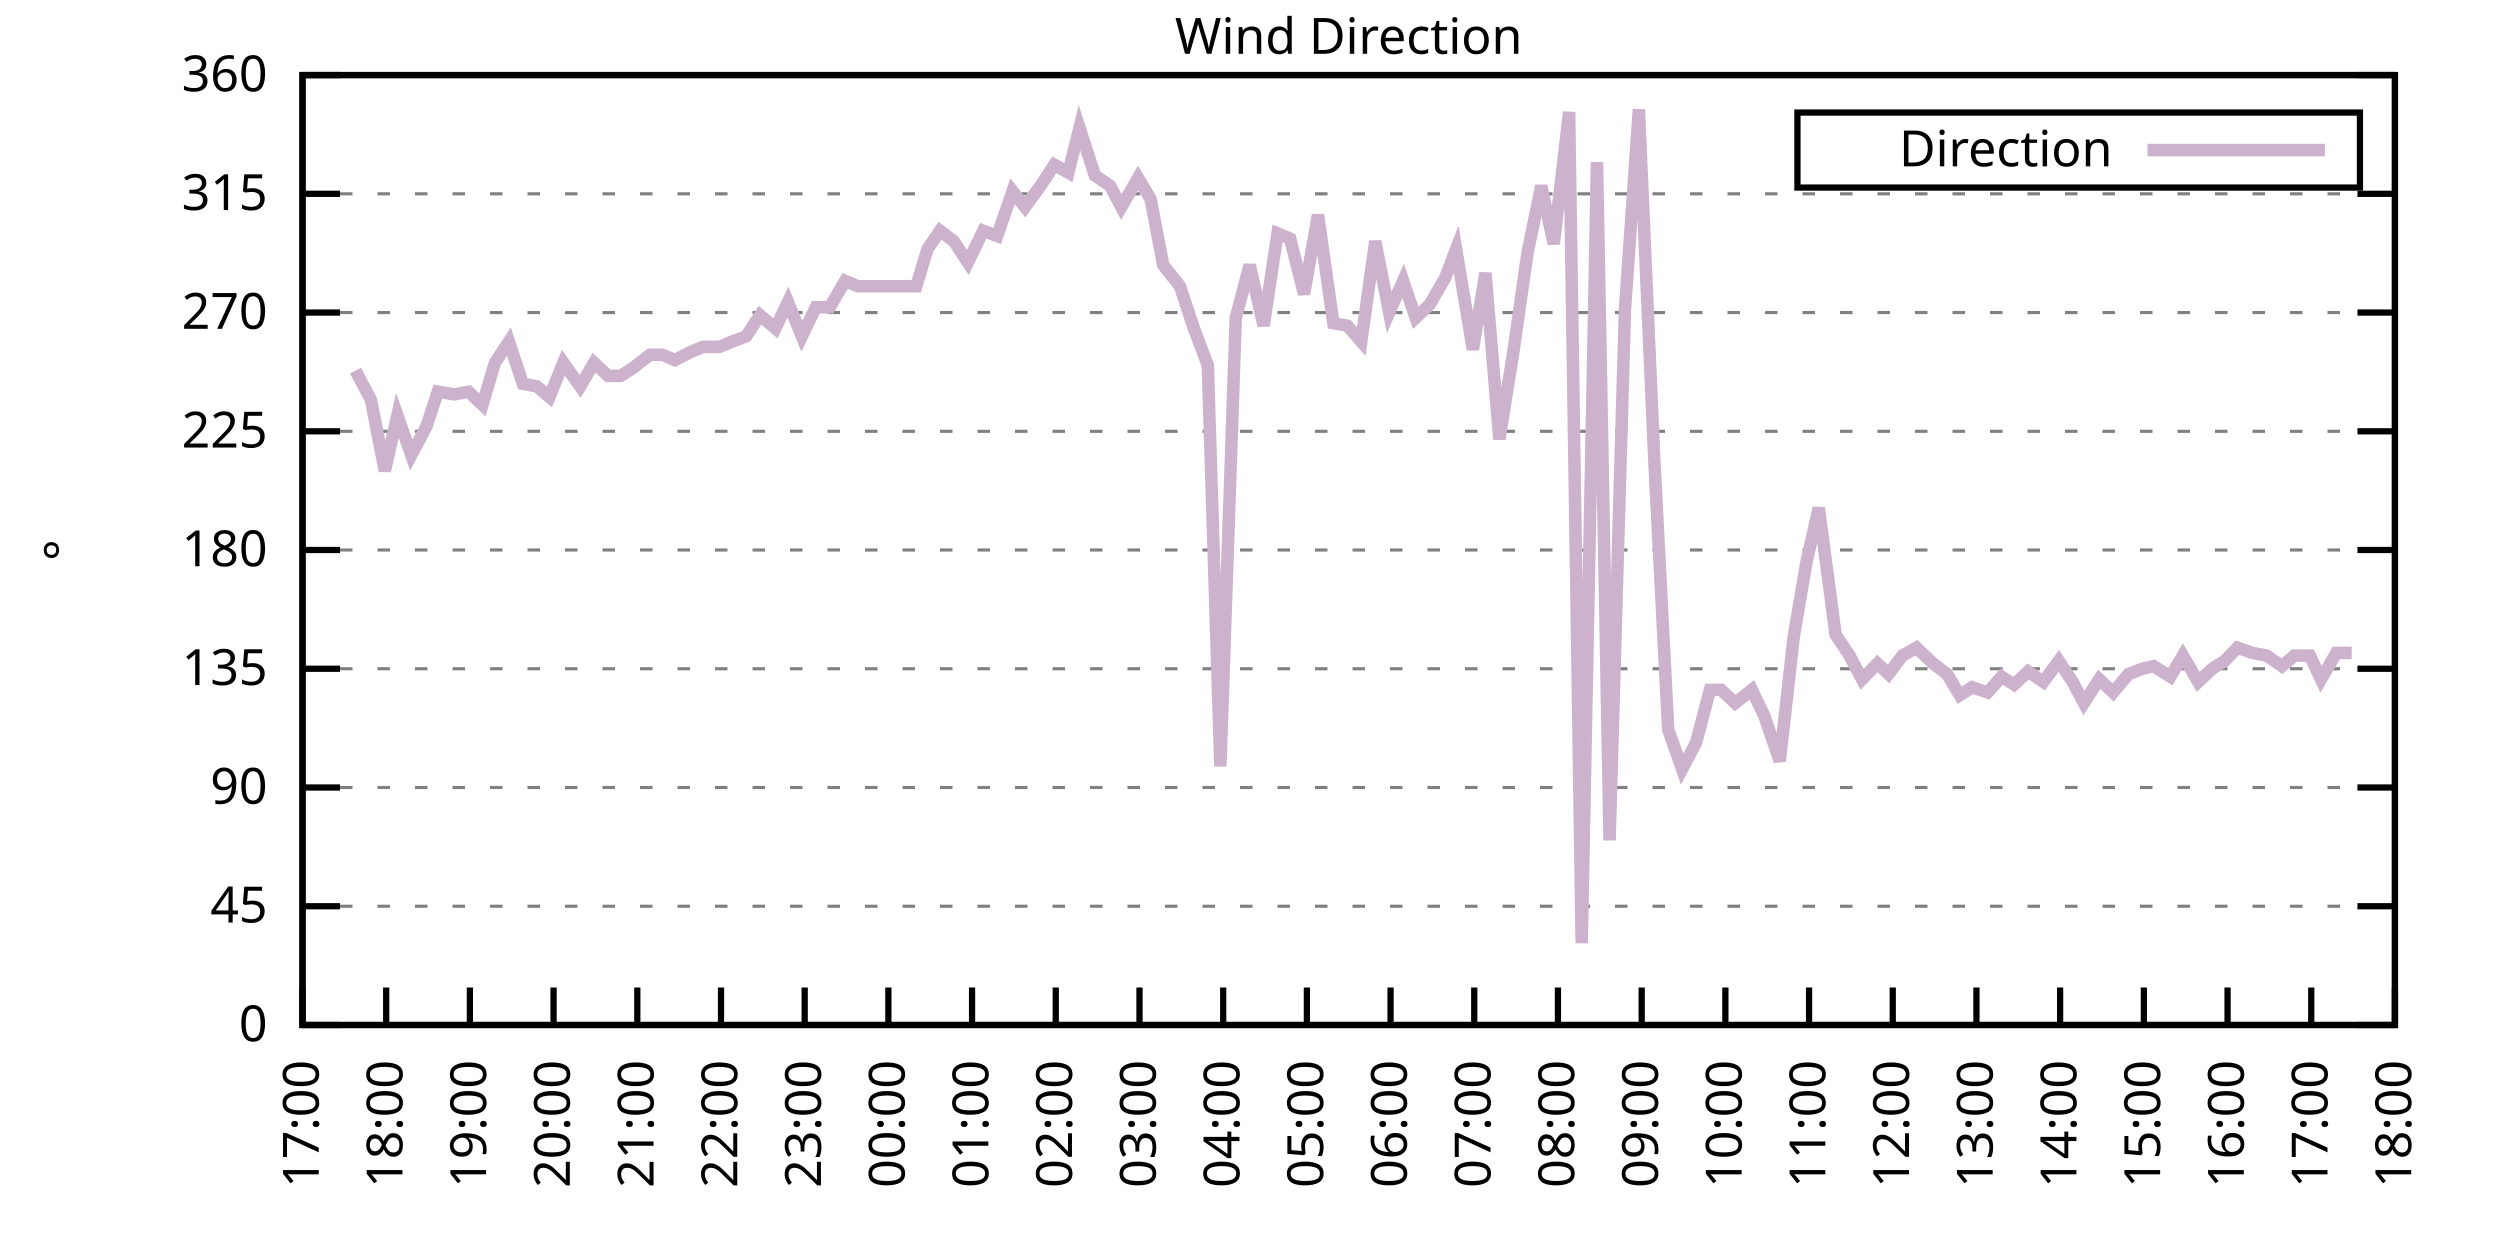
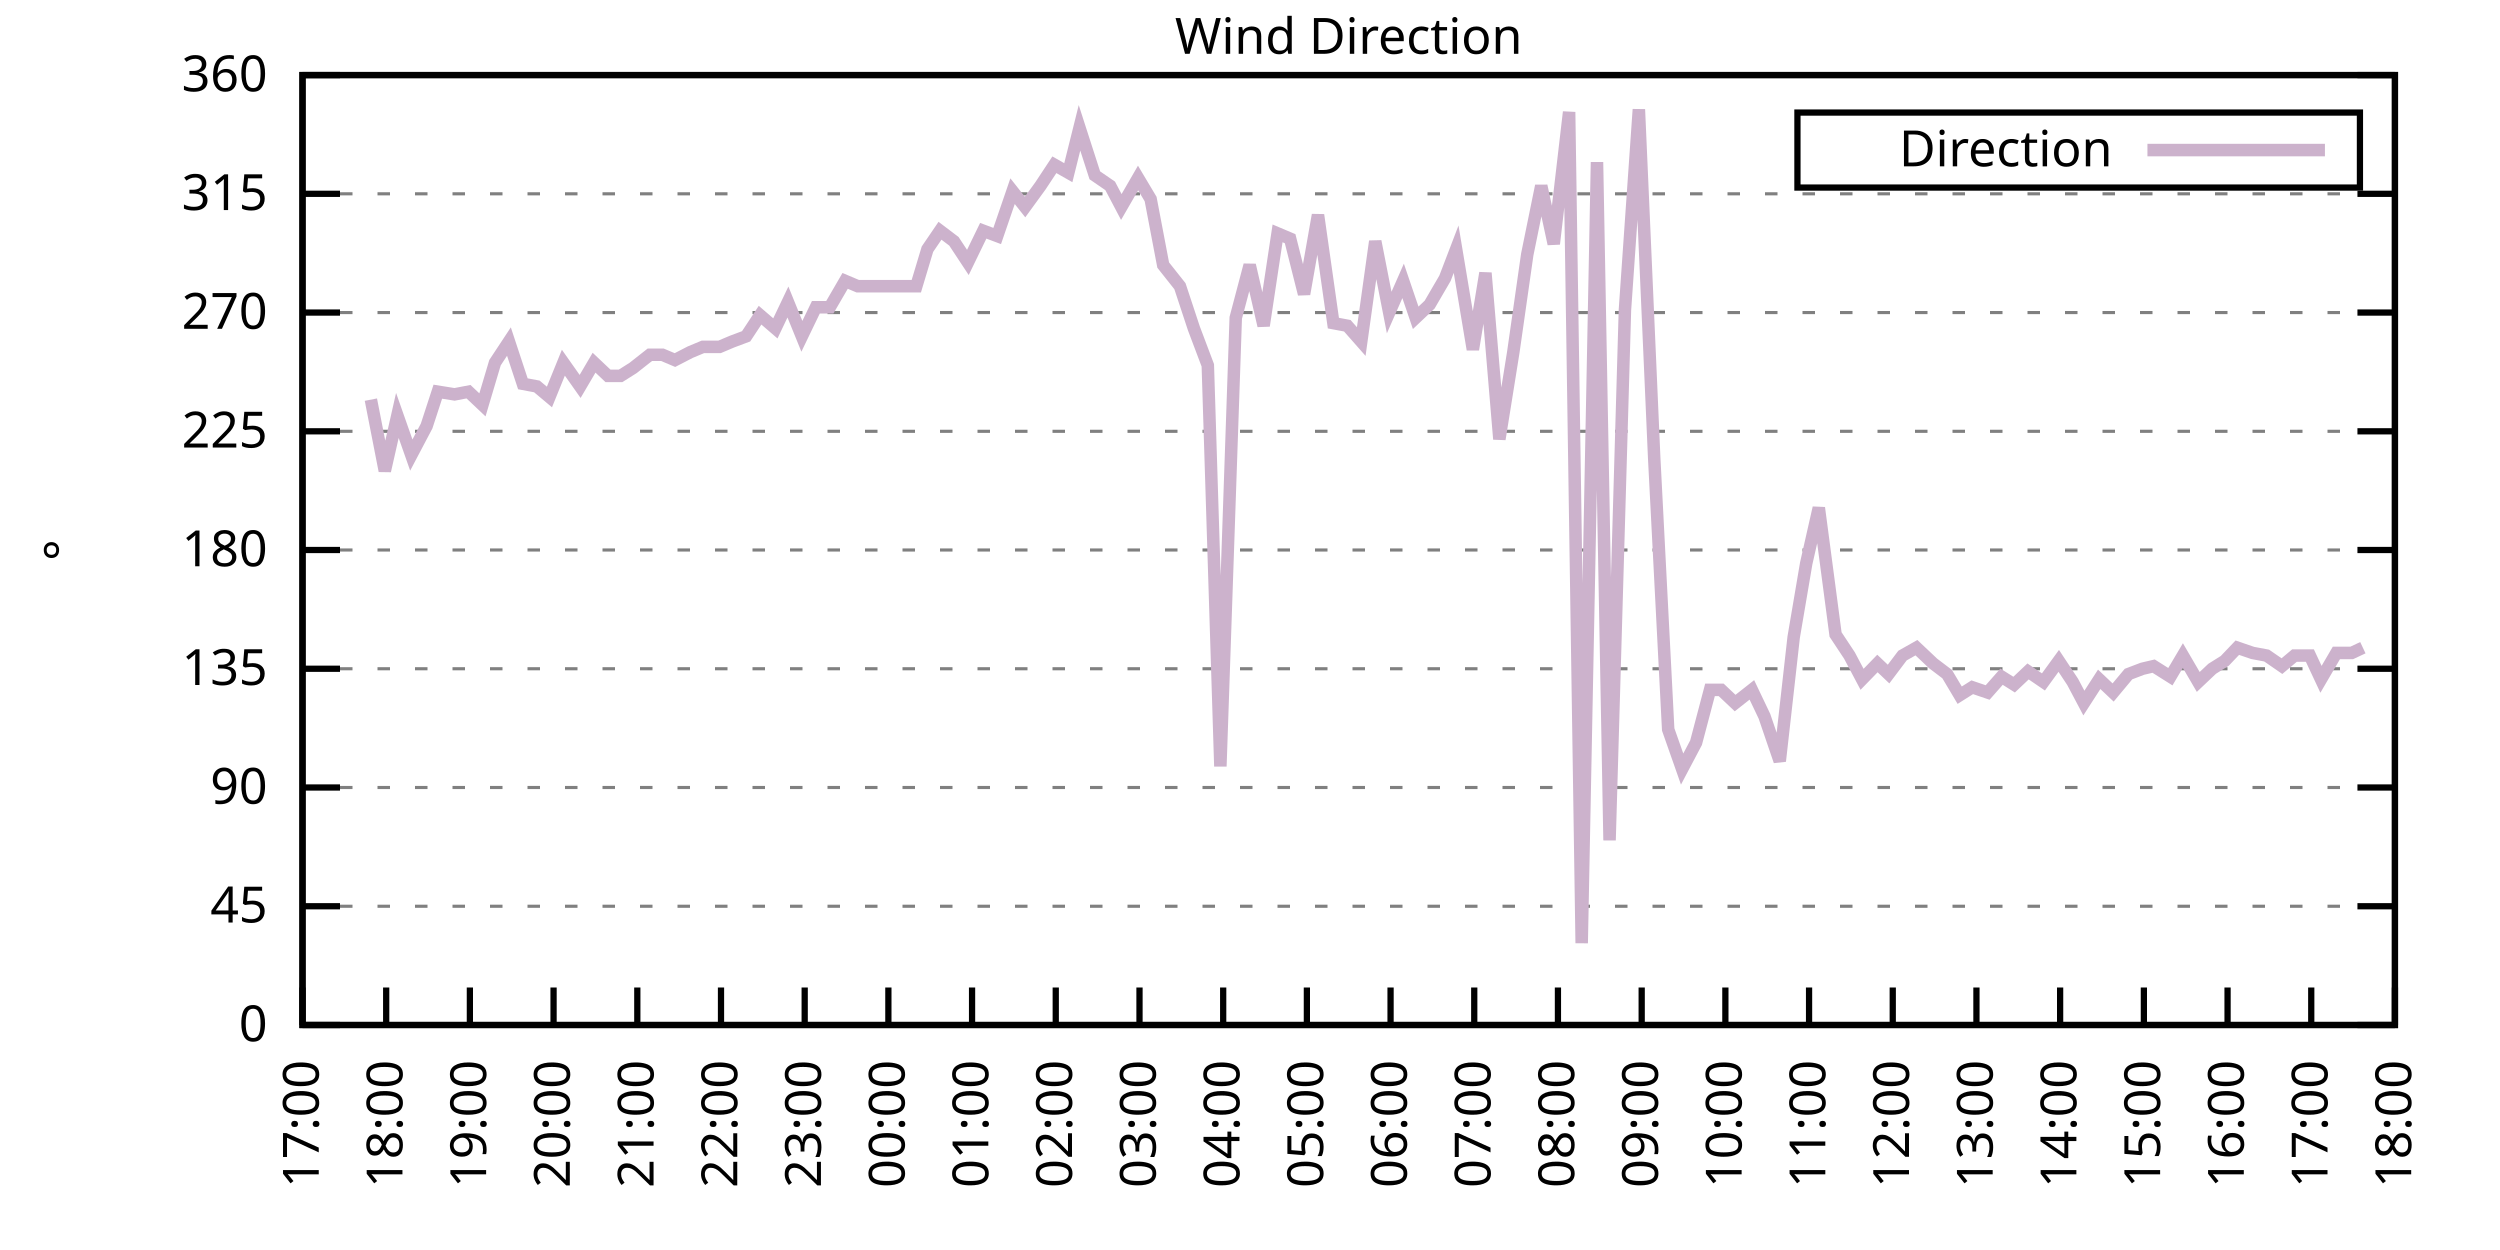
<svg xmlns="http://www.w3.org/2000/svg" xmlns:xlink="http://www.w3.org/1999/xlink" width="400" height="200" viewBox="0 0 400 200">
  <g id="gnuplot_canvas">
    <rect x="0" y="0" width="400" height="200" fill="none" />
    <defs>
      <circle id="gpDot" r="0.5" stroke-width="0.5" stroke="currentColor" />
      <path id="gpPt0" stroke-width="0.333" stroke="currentColor" d="M-1,0 h2 M0,-1 v2" />
      <path id="gpPt1" stroke-width="0.333" stroke="currentColor" d="M-1,-1 L1,1 M1,-1 L-1,1" />
      <path id="gpPt2" stroke-width="0.333" stroke="currentColor" d="M-1,0 L1,0 M0,-1 L0,1 M-1,-1 L1,1 M-1,1 L1,-1" />
      <rect id="gpPt3" stroke-width="0.333" stroke="currentColor" x="-1" y="-1" width="2" height="2" />
      <rect id="gpPt4" stroke-width="0.333" stroke="currentColor" fill="currentColor" x="-1" y="-1" width="2" height="2" />
      <circle id="gpPt5" stroke-width="0.333" stroke="currentColor" cx="0" cy="0" r="1" />
      <use xlink:href="#gpPt5" id="gpPt6" fill="currentColor" stroke="none" />
      <path id="gpPt7" stroke-width="0.333" stroke="currentColor" d="M0,-1.33 L-1.33,0.67 L1.33,0.67 z" />
      <use xlink:href="#gpPt7" id="gpPt8" fill="currentColor" stroke="none" />
      <use xlink:href="#gpPt7" id="gpPt9" stroke="currentColor" transform="rotate(180)" />
      <use xlink:href="#gpPt9" id="gpPt10" fill="currentColor" stroke="none" />
      <use xlink:href="#gpPt3" id="gpPt11" stroke="currentColor" transform="rotate(45)" />
      <use xlink:href="#gpPt11" id="gpPt12" fill="currentColor" stroke="none" />
      <path id="gpPt13" stroke-width="0.333" stroke="currentColor" d="M0,1.330 L1.265,0.411 L0.782,-1.067 L-0.782,-1.076 L-1.265,0.411 z" />
      <use xlink:href="#gpPt13" id="gpPt14" fill="currentColor" stroke="none" />
      <filter id="textbox" filterUnits="objectBoundingBox" x="0" y="0" height="1" width="1">
        <feFlood flood-color="white" flood-opacity="1" result="bgnd" />
        <feComposite in="SourceGraphic" in2="bgnd" operator="atop" />
      </filter>
      <filter id="greybox" filterUnits="objectBoundingBox" x="0" y="0" height="1" width="1">
        <feFlood flood-color="lightgrey" flood-opacity="1" result="grey" />
        <feComposite in="SourceGraphic" in2="grey" operator="atop" />
      </filter>
    </defs>
    <g fill="none" color="white" stroke="currentColor" stroke-width="1.00" stroke-linecap="butt" stroke-linejoin="miter">
</g>
    <g fill="none" color="black" stroke="currentColor" stroke-width="1.00" stroke-linecap="butt" stroke-linejoin="miter">
      <g stroke="none" shape-rendering="crispEdges">
        <polygon fill="rgb(255, 255, 255)" points="48.40,164.00 383.18,164.00 383.18,12.02 48.40,12.02 " />
      </g>
    </g>
    <g fill="none" color="black" stroke="currentColor" stroke-width="1.00" stroke-linecap="butt" stroke-linejoin="miter">
</g>
    <g fill="none" color="black" stroke="black" stroke-width="0.50" stroke-linecap="butt" stroke-linejoin="miter">
</g>
    <g fill="none" color="gray" stroke="currentColor" stroke-width="0.50" stroke-linecap="butt" stroke-linejoin="miter">
      <path stroke="gray" stroke-dasharray="2,4" class="gridline" d="M48.40,164.00 L383.19,164.00  " />
    </g>
    <g fill="none" color="gray" stroke="gray" stroke-width="1.00" stroke-linecap="butt" stroke-linejoin="miter">
</g>
    <g fill="none" color="black" stroke="currentColor" stroke-width="1.00" stroke-linecap="butt" stroke-linejoin="miter">
      <path stroke="black" d="M48.40,164.00 L54.40,164.00 M383.19,164.00 L377.19,164.00  " />
      <g transform="translate(42.80,166.60)" stroke="none" fill="black" font-family="Sans" font-size="8.00" text-anchor="end">
        <text>
          <tspan font-family="Sans"> 0</tspan>
        </text>
      </g>
    </g>
    <g fill="none" color="black" stroke="currentColor" stroke-width="1.00" stroke-linecap="butt" stroke-linejoin="miter">
</g>
    <g fill="none" color="black" stroke="black" stroke-width="0.50" stroke-linecap="butt" stroke-linejoin="miter">
</g>
    <g fill="none" color="gray" stroke="currentColor" stroke-width="0.50" stroke-linecap="butt" stroke-linejoin="miter">
      <path stroke="gray" stroke-dasharray="2,4" class="gridline" d="M48.40,145.00 L383.19,145.00  " />
    </g>
    <g fill="none" color="gray" stroke="gray" stroke-width="1.00" stroke-linecap="butt" stroke-linejoin="miter">
</g>
    <g fill="none" color="black" stroke="currentColor" stroke-width="1.00" stroke-linecap="butt" stroke-linejoin="miter">
      <path stroke="black" d="M48.40,145.00 L54.40,145.00 M383.19,145.00 L377.19,145.00  " />
      <g transform="translate(42.80,147.60)" stroke="none" fill="black" font-family="Sans" font-size="8.00" text-anchor="end">
        <text>
          <tspan font-family="Sans"> 45</tspan>
        </text>
      </g>
    </g>
    <g fill="none" color="black" stroke="currentColor" stroke-width="1.00" stroke-linecap="butt" stroke-linejoin="miter">
</g>
    <g fill="none" color="black" stroke="black" stroke-width="0.50" stroke-linecap="butt" stroke-linejoin="miter">
</g>
    <g fill="none" color="gray" stroke="currentColor" stroke-width="0.50" stroke-linecap="butt" stroke-linejoin="miter">
      <path stroke="gray" stroke-dasharray="2,4" class="gridline" d="M48.40,126.00 L383.19,126.00  " />
    </g>
    <g fill="none" color="gray" stroke="gray" stroke-width="1.00" stroke-linecap="butt" stroke-linejoin="miter">
</g>
    <g fill="none" color="black" stroke="currentColor" stroke-width="1.00" stroke-linecap="butt" stroke-linejoin="miter">
      <path stroke="black" d="M48.40,126.00 L54.40,126.00 M383.19,126.00 L377.19,126.00  " />
      <g transform="translate(42.80,128.60)" stroke="none" fill="black" font-family="Sans" font-size="8.00" text-anchor="end">
        <text>
          <tspan font-family="Sans"> 90</tspan>
        </text>
      </g>
    </g>
    <g fill="none" color="black" stroke="currentColor" stroke-width="1.00" stroke-linecap="butt" stroke-linejoin="miter">
</g>
    <g fill="none" color="black" stroke="black" stroke-width="0.50" stroke-linecap="butt" stroke-linejoin="miter">
</g>
    <g fill="none" color="gray" stroke="currentColor" stroke-width="0.50" stroke-linecap="butt" stroke-linejoin="miter">
      <path stroke="gray" stroke-dasharray="2,4" class="gridline" d="M48.40,107.00 L383.19,107.00  " />
    </g>
    <g fill="none" color="gray" stroke="gray" stroke-width="1.00" stroke-linecap="butt" stroke-linejoin="miter">
</g>
    <g fill="none" color="black" stroke="currentColor" stroke-width="1.00" stroke-linecap="butt" stroke-linejoin="miter">
      <path stroke="black" d="M48.40,107.00 L54.40,107.00 M383.19,107.00 L377.19,107.00  " />
      <g transform="translate(42.80,109.60)" stroke="none" fill="black" font-family="Sans" font-size="8.00" text-anchor="end">
        <text>
          <tspan font-family="Sans"> 135</tspan>
        </text>
      </g>
    </g>
    <g fill="none" color="black" stroke="currentColor" stroke-width="1.00" stroke-linecap="butt" stroke-linejoin="miter">
</g>
    <g fill="none" color="black" stroke="black" stroke-width="0.50" stroke-linecap="butt" stroke-linejoin="miter">
</g>
    <g fill="none" color="gray" stroke="currentColor" stroke-width="0.50" stroke-linecap="butt" stroke-linejoin="miter">
      <path stroke="gray" stroke-dasharray="2,4" class="gridline" d="M48.40,88.00 L383.19,88.00  " />
    </g>
    <g fill="none" color="gray" stroke="gray" stroke-width="1.00" stroke-linecap="butt" stroke-linejoin="miter">
</g>
    <g fill="none" color="black" stroke="currentColor" stroke-width="1.00" stroke-linecap="butt" stroke-linejoin="miter">
      <path stroke="black" d="M48.40,88.00 L54.40,88.00 M383.19,88.00 L377.19,88.00  " />
      <g transform="translate(42.80,90.60)" stroke="none" fill="black" font-family="Sans" font-size="8.00" text-anchor="end">
        <text>
          <tspan font-family="Sans"> 180</tspan>
        </text>
      </g>
    </g>
    <g fill="none" color="black" stroke="currentColor" stroke-width="1.00" stroke-linecap="butt" stroke-linejoin="miter">
</g>
    <g fill="none" color="black" stroke="black" stroke-width="0.50" stroke-linecap="butt" stroke-linejoin="miter">
</g>
    <g fill="none" color="gray" stroke="currentColor" stroke-width="0.50" stroke-linecap="butt" stroke-linejoin="miter">
      <path stroke="gray" stroke-dasharray="2,4" class="gridline" d="M48.40,69.01 L383.19,69.01  " />
    </g>
    <g fill="none" color="gray" stroke="gray" stroke-width="1.00" stroke-linecap="butt" stroke-linejoin="miter">
</g>
    <g fill="none" color="black" stroke="currentColor" stroke-width="1.00" stroke-linecap="butt" stroke-linejoin="miter">
      <path stroke="black" d="M48.40,69.01 L54.40,69.01 M383.19,69.01 L377.19,69.01  " />
      <g transform="translate(42.80,71.61)" stroke="none" fill="black" font-family="Sans" font-size="8.00" text-anchor="end">
        <text>
          <tspan font-family="Sans"> 225</tspan>
        </text>
      </g>
    </g>
    <g fill="none" color="black" stroke="currentColor" stroke-width="1.00" stroke-linecap="butt" stroke-linejoin="miter">
</g>
    <g fill="none" color="black" stroke="black" stroke-width="0.50" stroke-linecap="butt" stroke-linejoin="miter">
</g>
    <g fill="none" color="gray" stroke="currentColor" stroke-width="0.50" stroke-linecap="butt" stroke-linejoin="miter">
      <path stroke="gray" stroke-dasharray="2,4" class="gridline" d="M48.40,50.01 L383.19,50.01  " />
    </g>
    <g fill="none" color="gray" stroke="gray" stroke-width="1.00" stroke-linecap="butt" stroke-linejoin="miter">
</g>
    <g fill="none" color="black" stroke="currentColor" stroke-width="1.00" stroke-linecap="butt" stroke-linejoin="miter">
      <path stroke="black" d="M48.40,50.01 L54.40,50.01 M383.19,50.01 L377.19,50.01  " />
      <g transform="translate(42.80,52.61)" stroke="none" fill="black" font-family="Sans" font-size="8.00" text-anchor="end">
        <text>
          <tspan font-family="Sans"> 270</tspan>
        </text>
      </g>
    </g>
    <g fill="none" color="black" stroke="currentColor" stroke-width="1.00" stroke-linecap="butt" stroke-linejoin="miter">
</g>
    <g fill="none" color="black" stroke="black" stroke-width="0.50" stroke-linecap="butt" stroke-linejoin="miter">
</g>
    <g fill="none" color="gray" stroke="currentColor" stroke-width="0.50" stroke-linecap="butt" stroke-linejoin="miter">
      <path stroke="gray" stroke-dasharray="2,4" class="gridline" d="M48.40,31.01 L383.19,31.01  " />
    </g>
    <g fill="none" color="gray" stroke="gray" stroke-width="1.00" stroke-linecap="butt" stroke-linejoin="miter">
</g>
    <g fill="none" color="black" stroke="currentColor" stroke-width="1.00" stroke-linecap="butt" stroke-linejoin="miter">
      <path stroke="black" d="M48.40,31.01 L54.40,31.01 M383.19,31.01 L377.19,31.01  " />
      <g transform="translate(42.80,33.61)" stroke="none" fill="black" font-family="Sans" font-size="8.00" text-anchor="end">
        <text>
          <tspan font-family="Sans"> 315</tspan>
        </text>
      </g>
    </g>
    <g fill="none" color="black" stroke="currentColor" stroke-width="1.00" stroke-linecap="butt" stroke-linejoin="miter">
</g>
    <g fill="none" color="black" stroke="black" stroke-width="0.50" stroke-linecap="butt" stroke-linejoin="miter">
</g>
    <g fill="none" color="gray" stroke="currentColor" stroke-width="0.50" stroke-linecap="butt" stroke-linejoin="miter">
      <path stroke="gray" stroke-dasharray="2,4" class="gridline" d="M48.40,12.01 L383.19,12.01  " />
    </g>
    <g fill="none" color="gray" stroke="gray" stroke-width="1.00" stroke-linecap="butt" stroke-linejoin="miter">
</g>
    <g fill="none" color="black" stroke="currentColor" stroke-width="1.00" stroke-linecap="butt" stroke-linejoin="miter">
      <path stroke="black" d="M48.40,12.01 L54.40,12.01 M383.19,12.01 L377.19,12.01  " />
      <g transform="translate(42.80,14.61)" stroke="none" fill="black" font-family="Sans" font-size="8.00" text-anchor="end">
        <text>
          <tspan font-family="Sans"> 360</tspan>
        </text>
      </g>
    </g>
    <g fill="none" color="black" stroke="currentColor" stroke-width="1.00" stroke-linecap="butt" stroke-linejoin="miter">
      <path stroke="black" d="M48.40,164.00 L48.40,158.00  " />
      <g transform="translate(51.00,169.60) rotate(270.00)" stroke="none" fill="black" font-family="Sans" font-size="8.00" text-anchor="end">
        <text>
          <tspan font-family="Sans">17:00</tspan>
        </text>
      </g>
    </g>
    <g fill="none" color="black" stroke="currentColor" stroke-width="1.00" stroke-linecap="butt" stroke-linejoin="miter">
      <path stroke="black" d="M61.79,164.00 L61.79,158.00  " />
      <g transform="translate(64.39,169.60) rotate(270.00)" stroke="none" fill="black" font-family="Sans" font-size="8.00" text-anchor="end">
        <text>
          <tspan font-family="Sans">18:00</tspan>
        </text>
      </g>
    </g>
    <g fill="none" color="black" stroke="currentColor" stroke-width="1.00" stroke-linecap="butt" stroke-linejoin="miter">
      <path stroke="black" d="M75.18,164.00 L75.18,158.00  " />
      <g transform="translate(77.78,169.60) rotate(270.00)" stroke="none" fill="black" font-family="Sans" font-size="8.00" text-anchor="end">
        <text>
          <tspan font-family="Sans">19:00</tspan>
        </text>
      </g>
    </g>
    <g fill="none" color="black" stroke="currentColor" stroke-width="1.00" stroke-linecap="butt" stroke-linejoin="miter">
      <path stroke="black" d="M88.57,164.00 L88.57,158.00  " />
      <g transform="translate(91.17,169.60) rotate(270.00)" stroke="none" fill="black" font-family="Sans" font-size="8.00" text-anchor="end">
        <text>
          <tspan font-family="Sans">20:00</tspan>
        </text>
      </g>
    </g>
    <g fill="none" color="black" stroke="currentColor" stroke-width="1.00" stroke-linecap="butt" stroke-linejoin="miter">
      <path stroke="black" d="M101.97,164.00 L101.97,158.00  " />
      <g transform="translate(104.57,169.60) rotate(270.00)" stroke="none" fill="black" font-family="Sans" font-size="8.00" text-anchor="end">
        <text>
          <tspan font-family="Sans">21:00</tspan>
        </text>
      </g>
    </g>
    <g fill="none" color="black" stroke="currentColor" stroke-width="1.00" stroke-linecap="butt" stroke-linejoin="miter">
      <path stroke="black" d="M115.36,164.00 L115.36,158.00  " />
      <g transform="translate(117.96,169.60) rotate(270.00)" stroke="none" fill="black" font-family="Sans" font-size="8.00" text-anchor="end">
        <text>
          <tspan font-family="Sans">22:00</tspan>
        </text>
      </g>
    </g>
    <g fill="none" color="black" stroke="currentColor" stroke-width="1.00" stroke-linecap="butt" stroke-linejoin="miter">
      <path stroke="black" d="M128.75,164.00 L128.75,158.00  " />
      <g transform="translate(131.35,169.60) rotate(270.00)" stroke="none" fill="black" font-family="Sans" font-size="8.00" text-anchor="end">
        <text>
          <tspan font-family="Sans">23:00</tspan>
        </text>
      </g>
    </g>
    <g fill="none" color="black" stroke="currentColor" stroke-width="1.00" stroke-linecap="butt" stroke-linejoin="miter">
      <path stroke="black" d="M142.14,164.00 L142.14,158.00  " />
      <g transform="translate(144.74,169.60) rotate(270.00)" stroke="none" fill="black" font-family="Sans" font-size="8.00" text-anchor="end">
        <text>
          <tspan font-family="Sans">00:00</tspan>
        </text>
      </g>
    </g>
    <g fill="none" color="black" stroke="currentColor" stroke-width="1.00" stroke-linecap="butt" stroke-linejoin="miter">
      <path stroke="black" d="M155.53,164.00 L155.53,158.00  " />
      <g transform="translate(158.13,169.60) rotate(270.00)" stroke="none" fill="black" font-family="Sans" font-size="8.00" text-anchor="end">
        <text>
          <tspan font-family="Sans">01:00</tspan>
        </text>
      </g>
    </g>
    <g fill="none" color="black" stroke="currentColor" stroke-width="1.00" stroke-linecap="butt" stroke-linejoin="miter">
      <path stroke="black" d="M168.92,164.00 L168.92,158.00  " />
      <g transform="translate(171.52,169.60) rotate(270.00)" stroke="none" fill="black" font-family="Sans" font-size="8.00" text-anchor="end">
        <text>
          <tspan font-family="Sans">02:00</tspan>
        </text>
      </g>
    </g>
    <g fill="none" color="black" stroke="currentColor" stroke-width="1.00" stroke-linecap="butt" stroke-linejoin="miter">
      <path stroke="black" d="M182.32,164.00 L182.32,158.00  " />
      <g transform="translate(184.92,169.60) rotate(270.00)" stroke="none" fill="black" font-family="Sans" font-size="8.00" text-anchor="end">
        <text>
          <tspan font-family="Sans">03:00</tspan>
        </text>
      </g>
    </g>
    <g fill="none" color="black" stroke="currentColor" stroke-width="1.00" stroke-linecap="butt" stroke-linejoin="miter">
      <path stroke="black" d="M195.71,164.00 L195.71,158.00  " />
      <g transform="translate(198.31,169.60) rotate(270.00)" stroke="none" fill="black" font-family="Sans" font-size="8.00" text-anchor="end">
        <text>
          <tspan font-family="Sans">04:00</tspan>
        </text>
      </g>
    </g>
    <g fill="none" color="black" stroke="currentColor" stroke-width="1.00" stroke-linecap="butt" stroke-linejoin="miter">
      <path stroke="black" d="M209.10,164.00 L209.10,158.00  " />
      <g transform="translate(211.70,169.60) rotate(270.00)" stroke="none" fill="black" font-family="Sans" font-size="8.00" text-anchor="end">
        <text>
          <tspan font-family="Sans">05:00</tspan>
        </text>
      </g>
    </g>
    <g fill="none" color="black" stroke="currentColor" stroke-width="1.00" stroke-linecap="butt" stroke-linejoin="miter">
      <path stroke="black" d="M222.49,164.00 L222.49,158.00  " />
      <g transform="translate(225.09,169.60) rotate(270.00)" stroke="none" fill="black" font-family="Sans" font-size="8.00" text-anchor="end">
        <text>
          <tspan font-family="Sans">06:00</tspan>
        </text>
      </g>
    </g>
    <g fill="none" color="black" stroke="currentColor" stroke-width="1.00" stroke-linecap="butt" stroke-linejoin="miter">
      <path stroke="black" d="M235.88,164.00 L235.88,158.00  " />
      <g transform="translate(238.48,169.60) rotate(270.00)" stroke="none" fill="black" font-family="Sans" font-size="8.00" text-anchor="end">
        <text>
          <tspan font-family="Sans">07:00</tspan>
        </text>
      </g>
    </g>
    <g fill="none" color="black" stroke="currentColor" stroke-width="1.00" stroke-linecap="butt" stroke-linejoin="miter">
      <path stroke="black" d="M249.27,164.00 L249.27,158.00  " />
      <g transform="translate(251.87,169.60) rotate(270.00)" stroke="none" fill="black" font-family="Sans" font-size="8.00" text-anchor="end">
        <text>
          <tspan font-family="Sans">08:00</tspan>
        </text>
      </g>
    </g>
    <g fill="none" color="black" stroke="currentColor" stroke-width="1.00" stroke-linecap="butt" stroke-linejoin="miter">
      <path stroke="black" d="M262.67,164.00 L262.67,158.00  " />
      <g transform="translate(265.27,169.60) rotate(270.00)" stroke="none" fill="black" font-family="Sans" font-size="8.00" text-anchor="end">
        <text>
          <tspan font-family="Sans">09:00</tspan>
        </text>
      </g>
    </g>
    <g fill="none" color="black" stroke="currentColor" stroke-width="1.00" stroke-linecap="butt" stroke-linejoin="miter">
      <path stroke="black" d="M276.06,164.00 L276.06,158.00  " />
      <g transform="translate(278.66,169.60) rotate(270.00)" stroke="none" fill="black" font-family="Sans" font-size="8.00" text-anchor="end">
        <text>
          <tspan font-family="Sans">10:00</tspan>
        </text>
      </g>
    </g>
    <g fill="none" color="black" stroke="currentColor" stroke-width="1.00" stroke-linecap="butt" stroke-linejoin="miter">
      <path stroke="black" d="M289.45,164.00 L289.45,158.00  " />
      <g transform="translate(292.05,169.60) rotate(270.00)" stroke="none" fill="black" font-family="Sans" font-size="8.00" text-anchor="end">
        <text>
          <tspan font-family="Sans">11:00</tspan>
        </text>
      </g>
    </g>
    <g fill="none" color="black" stroke="currentColor" stroke-width="1.00" stroke-linecap="butt" stroke-linejoin="miter">
      <path stroke="black" d="M302.84,164.00 L302.84,158.00  " />
      <g transform="translate(305.44,169.60) rotate(270.00)" stroke="none" fill="black" font-family="Sans" font-size="8.00" text-anchor="end">
        <text>
          <tspan font-family="Sans">12:00</tspan>
        </text>
      </g>
    </g>
    <g fill="none" color="black" stroke="currentColor" stroke-width="1.00" stroke-linecap="butt" stroke-linejoin="miter">
      <path stroke="black" d="M316.23,164.00 L316.23,158.00  " />
      <g transform="translate(318.83,169.60) rotate(270.00)" stroke="none" fill="black" font-family="Sans" font-size="8.00" text-anchor="end">
        <text>
          <tspan font-family="Sans">13:00</tspan>
        </text>
      </g>
    </g>
    <g fill="none" color="black" stroke="currentColor" stroke-width="1.00" stroke-linecap="butt" stroke-linejoin="miter">
      <path stroke="black" d="M329.62,164.00 L329.62,158.00  " />
      <g transform="translate(332.22,169.60) rotate(270.00)" stroke="none" fill="black" font-family="Sans" font-size="8.00" text-anchor="end">
        <text>
          <tspan font-family="Sans">14:00</tspan>
        </text>
      </g>
    </g>
    <g fill="none" color="black" stroke="currentColor" stroke-width="1.00" stroke-linecap="butt" stroke-linejoin="miter">
      <path stroke="black" d="M343.02,164.00 L343.02,158.00  " />
      <g transform="translate(345.62,169.60) rotate(270.00)" stroke="none" fill="black" font-family="Sans" font-size="8.00" text-anchor="end">
        <text>
          <tspan font-family="Sans">15:00</tspan>
        </text>
      </g>
    </g>
    <g fill="none" color="black" stroke="currentColor" stroke-width="1.00" stroke-linecap="butt" stroke-linejoin="miter">
      <path stroke="black" d="M356.41,164.00 L356.41,158.00  " />
      <g transform="translate(359.01,169.60) rotate(270.00)" stroke="none" fill="black" font-family="Sans" font-size="8.00" text-anchor="end">
        <text>
          <tspan font-family="Sans">16:00</tspan>
        </text>
      </g>
    </g>
    <g fill="none" color="black" stroke="currentColor" stroke-width="1.00" stroke-linecap="butt" stroke-linejoin="miter">
      <path stroke="black" d="M369.80,164.00 L369.80,158.00  " />
      <g transform="translate(372.40,169.60) rotate(270.00)" stroke="none" fill="black" font-family="Sans" font-size="8.00" text-anchor="end">
        <text>
          <tspan font-family="Sans">17:00</tspan>
        </text>
      </g>
    </g>
    <g fill="none" color="black" stroke="currentColor" stroke-width="1.00" stroke-linecap="butt" stroke-linejoin="miter">
      <path stroke="black" d="M383.19,164.00 L383.19,158.00  " />
      <g transform="translate(385.79,169.60) rotate(270.00)" stroke="none" fill="black" font-family="Sans" font-size="8.00" text-anchor="end">
        <text>
          <tspan font-family="Sans">18:00</tspan>
        </text>
      </g>
    </g>
    <g fill="none" color="black" stroke="currentColor" stroke-width="1.00" stroke-linecap="butt" stroke-linejoin="miter">
</g>
    <g fill="none" color="black" stroke="currentColor" stroke-width="1.00" stroke-linecap="butt" stroke-linejoin="miter">
      <path stroke="black" d="M48.40,12.01 L48.40,164.00 L383.19,164.00 L383.19,12.01 L48.40,12.01 Z  " />
    </g>
    <g fill="none" color="black" stroke="currentColor" stroke-width="1.00" stroke-linecap="butt" stroke-linejoin="miter">
</g>
    <g fill="none" color="black" stroke="currentColor" stroke-width="1.00" stroke-linecap="butt" stroke-linejoin="miter">
      <path stroke="black" d="M287.59,30.01 L287.59,18.01 L377.59,18.01 L377.59,30.01 L287.59,30.01 Z  " />
    </g>
    <g id="Wind_direction_plot_1">
      <g fill="none" color="white" stroke="black" stroke-width="2.00" stroke-linecap="butt" stroke-linejoin="miter">
</g>
      <g fill="none" color="black" stroke="currentColor" stroke-width="2.00" stroke-linecap="butt" stroke-linejoin="miter">
        <g transform="translate(337.99,26.61)" stroke="none" fill="black" font-family="Sans" font-size="8.00" text-anchor="end">
          <text>
            <tspan font-family="Sans">Direction</tspan>
          </text>
        </g>
      </g>
      <g fill="none" color="black" stroke="currentColor" stroke-width="2.00" stroke-linecap="butt" stroke-linejoin="miter">
-         <path stroke="rgb(204, 178, 204)" d="M343.59,24.01 L371.99,24.01 M56.88,59.30 L59.34,63.94 L61.57,75.34 L63.58,66.47 L65.81,72.81 L68.26,68.16   L70.05,62.67 L72.73,63.10 L74.96,62.67 L77.19,64.78 L79.20,58.03 L81.43,54.65 L83.66,61.41 L85.90,61.83   L87.91,63.52 L90.14,58.03 L92.82,61.83 L95.05,58.03 L97.28,60.14 L99.29,60.14 L101.30,58.87 L103.98,56.76   L105.98,56.76 L107.99,57.61 L110.45,56.34 L112.46,55.50 L115.13,55.50 L117.14,54.65 L119.38,53.81 L121.61,50.43   L124.06,52.54 L126.07,48.32 L128.30,53.81 L130.54,49.16 L132.77,49.16 L135.22,44.94 L137.23,45.79 L146.61,45.79   L148.39,39.87 L150.40,36.92 L152.63,38.61 L154.86,41.99 L157.32,36.92 L159.55,37.76 L162.01,30.59 L164.01,33.12   L166.47,29.74 L168.70,26.36 L170.93,27.63 L172.72,20.45 L175.17,28.05 L177.63,29.74 L179.41,33.12 L182.09,28.48   L184.10,31.85 L186.11,42.41 L188.79,45.79 L191.02,52.54 L193.25,58.45 L195.26,122.62 L197.72,50.85 L199.95,42.41   L202.18,52.12 L204.41,37.34 L206.42,38.19 L208.65,47.05 L210.88,34.39 L213.34,51.70 L215.57,52.12 L217.80,54.65   L220.04,38.61 L222.27,50.01 L224.50,44.94 L226.51,50.85 L228.74,48.74 L231.20,44.52 L232.98,39.87 L235.66,55.92   L237.67,43.67 L239.90,70.27 L242.13,56.34 L244.36,40.72 L246.60,29.74 L248.60,39.03 L251.06,17.92 L253.07,150.91   L255.52,25.94 L257.53,134.45 L259.99,49.59 L262.22,17.50 L264.67,73.23 L266.91,116.71 L269.14,123.05 L271.37,118.83   L273.60,110.38 L275.39,110.38 L277.62,112.49 L280.30,110.38 L282.31,114.60 L284.76,121.78 L286.99,101.94 L289.00,90.12   L291.01,81.25 L293.69,101.52 L295.92,104.89 L297.93,108.69 L300.39,106.16 L302.17,107.85 L304.40,104.89 L306.63,103.63   L309.31,106.16 L311.54,107.85 L313.55,111.23 L315.56,109.96 L318.02,110.80 L320.25,108.27 L322.26,109.54 L324.49,107.43   L326.95,109.11 L329.40,105.74 L331.63,109.11 L333.42,112.49 L335.87,108.69 L338.10,110.80 L340.56,107.85 L342.79,107.00   L344.58,106.58 L347.26,108.27 L349.26,104.89 L351.72,109.11 L353.95,107.00 L355.96,105.74 L357.97,103.63 L360.42,104.47   L362.66,104.89 L365.11,106.58 L367.12,104.89 L369.58,104.89 L371.36,108.69 L373.82,104.47 L376.27,104.47  " />
+         <path stroke="rgb(204, 178, 204)" d="M343.59,24.01 L371.99,24.01 M59.34,63.94 L61.57,75.34 L63.58,66.47 L65.81,72.81 L68.26,68.16 L70.05,62.67   L72.73,63.10 L74.96,62.67 L77.19,64.78 L79.20,58.03 L81.43,54.65 L83.66,61.41 L85.90,61.83 L87.91,63.52   L90.14,58.03 L92.82,61.83 L95.05,58.03 L97.28,60.14 L99.29,60.14 L101.30,58.87 L103.98,56.76 L105.98,56.76   L107.99,57.61 L110.45,56.34 L112.46,55.50 L115.13,55.50 L117.14,54.65 L119.38,53.81 L121.61,50.43 L124.06,52.54   L126.07,48.32 L128.30,53.81 L130.54,49.16 L132.77,49.16 L135.22,44.94 L137.23,45.79 L146.61,45.79 L148.39,39.87   L150.40,36.92 L152.63,38.61 L154.86,41.99 L157.32,36.92 L159.55,37.76 L162.01,30.59 L164.01,33.12 L166.47,29.74   L168.70,26.36 L170.93,27.63 L172.72,20.45 L175.17,28.05 L177.63,29.74 L179.41,33.12 L182.09,28.48 L184.10,31.85   L186.11,42.41 L188.79,45.79 L191.02,52.54 L193.25,58.45 L195.26,122.62 L197.72,50.85 L199.95,42.41 L202.18,52.12   L204.41,37.34 L206.42,38.19 L208.65,47.05 L210.88,34.39 L213.34,51.70 L215.57,52.12 L217.80,54.65 L220.04,38.61   L222.27,50.01 L224.50,44.94 L226.51,50.85 L228.74,48.74 L231.20,44.52 L232.98,39.87 L235.66,55.92 L237.67,43.67   L239.90,70.27 L242.13,56.34 L244.36,40.72 L246.60,29.74 L248.60,39.03 L251.06,17.92 L253.07,150.91 L255.52,25.94   L257.53,134.45 L259.99,49.59 L262.22,17.50 L264.67,73.23 L266.91,116.71 L269.14,123.05 L271.37,118.83 L273.60,110.38   L275.39,110.38 L277.62,112.49 L280.30,110.38 L282.31,114.60 L284.76,121.78 L286.99,101.94 L289.00,90.12 L291.01,81.25   L293.69,101.52 L295.92,104.89 L297.93,108.69 L300.39,106.16 L302.17,107.85 L304.40,104.89 L306.63,103.63 L309.31,106.16   L311.54,107.85 L313.55,111.23 L315.56,109.96 L318.02,110.80 L320.25,108.27 L322.26,109.54 L324.49,107.43 L326.95,109.11   L329.40,105.74 L331.63,109.11 L333.42,112.49 L335.87,108.69 L338.10,110.80 L340.56,107.85 L342.79,107.00 L344.58,106.58   L347.26,108.27 L349.26,104.89 L351.72,109.11 L353.95,107.00 L355.96,105.74 L357.97,103.63 L360.42,104.47 L362.66,104.89   L365.11,106.58 L367.12,104.89 L369.58,104.89 L371.36,108.69 L373.82,104.47 L376.27,104.47 L378.06,103.63  " />
      </g>
    </g>
    <g fill="none" color="black" stroke="currentColor" stroke-width="2.00" stroke-linecap="butt" stroke-linejoin="miter">
</g>
    <g fill="none" color="black" stroke="black" stroke-width="1.00" stroke-linecap="butt" stroke-linejoin="miter">
</g>
    <g fill="none" color="black" stroke="currentColor" stroke-width="1.00" stroke-linecap="butt" stroke-linejoin="miter">
      <path stroke="black" d="M48.40,12.01 L48.40,164.00 L383.19,164.00 L383.19,12.01 L48.40,12.01 Z  " />
      <g transform="translate(12.80,88.01) rotate(270.00)" stroke="none" fill="black" font-family="Sans" font-size="8.00" text-anchor="middle">
        <text>
          <tspan font-family="Sans">°</tspan>
        </text>
      </g>
    </g>
    <g fill="none" color="black" stroke="currentColor" stroke-width="1.00" stroke-linecap="butt" stroke-linejoin="miter">
</g>
    <g fill="none" color="black" stroke="currentColor" stroke-width="1.00" stroke-linecap="butt" stroke-linejoin="miter">
      <g transform="translate(215.79,8.61)" stroke="none" fill="black" font-family="Sans" font-size="8.00" text-anchor="middle">
        <text>
          <tspan font-family="Sans">Wind Direction</tspan>
        </text>
      </g>
    </g>
    <g fill="none" color="black" stroke="currentColor" stroke-width="1.00" stroke-linecap="butt" stroke-linejoin="miter">
</g>
  </g>
</svg>
